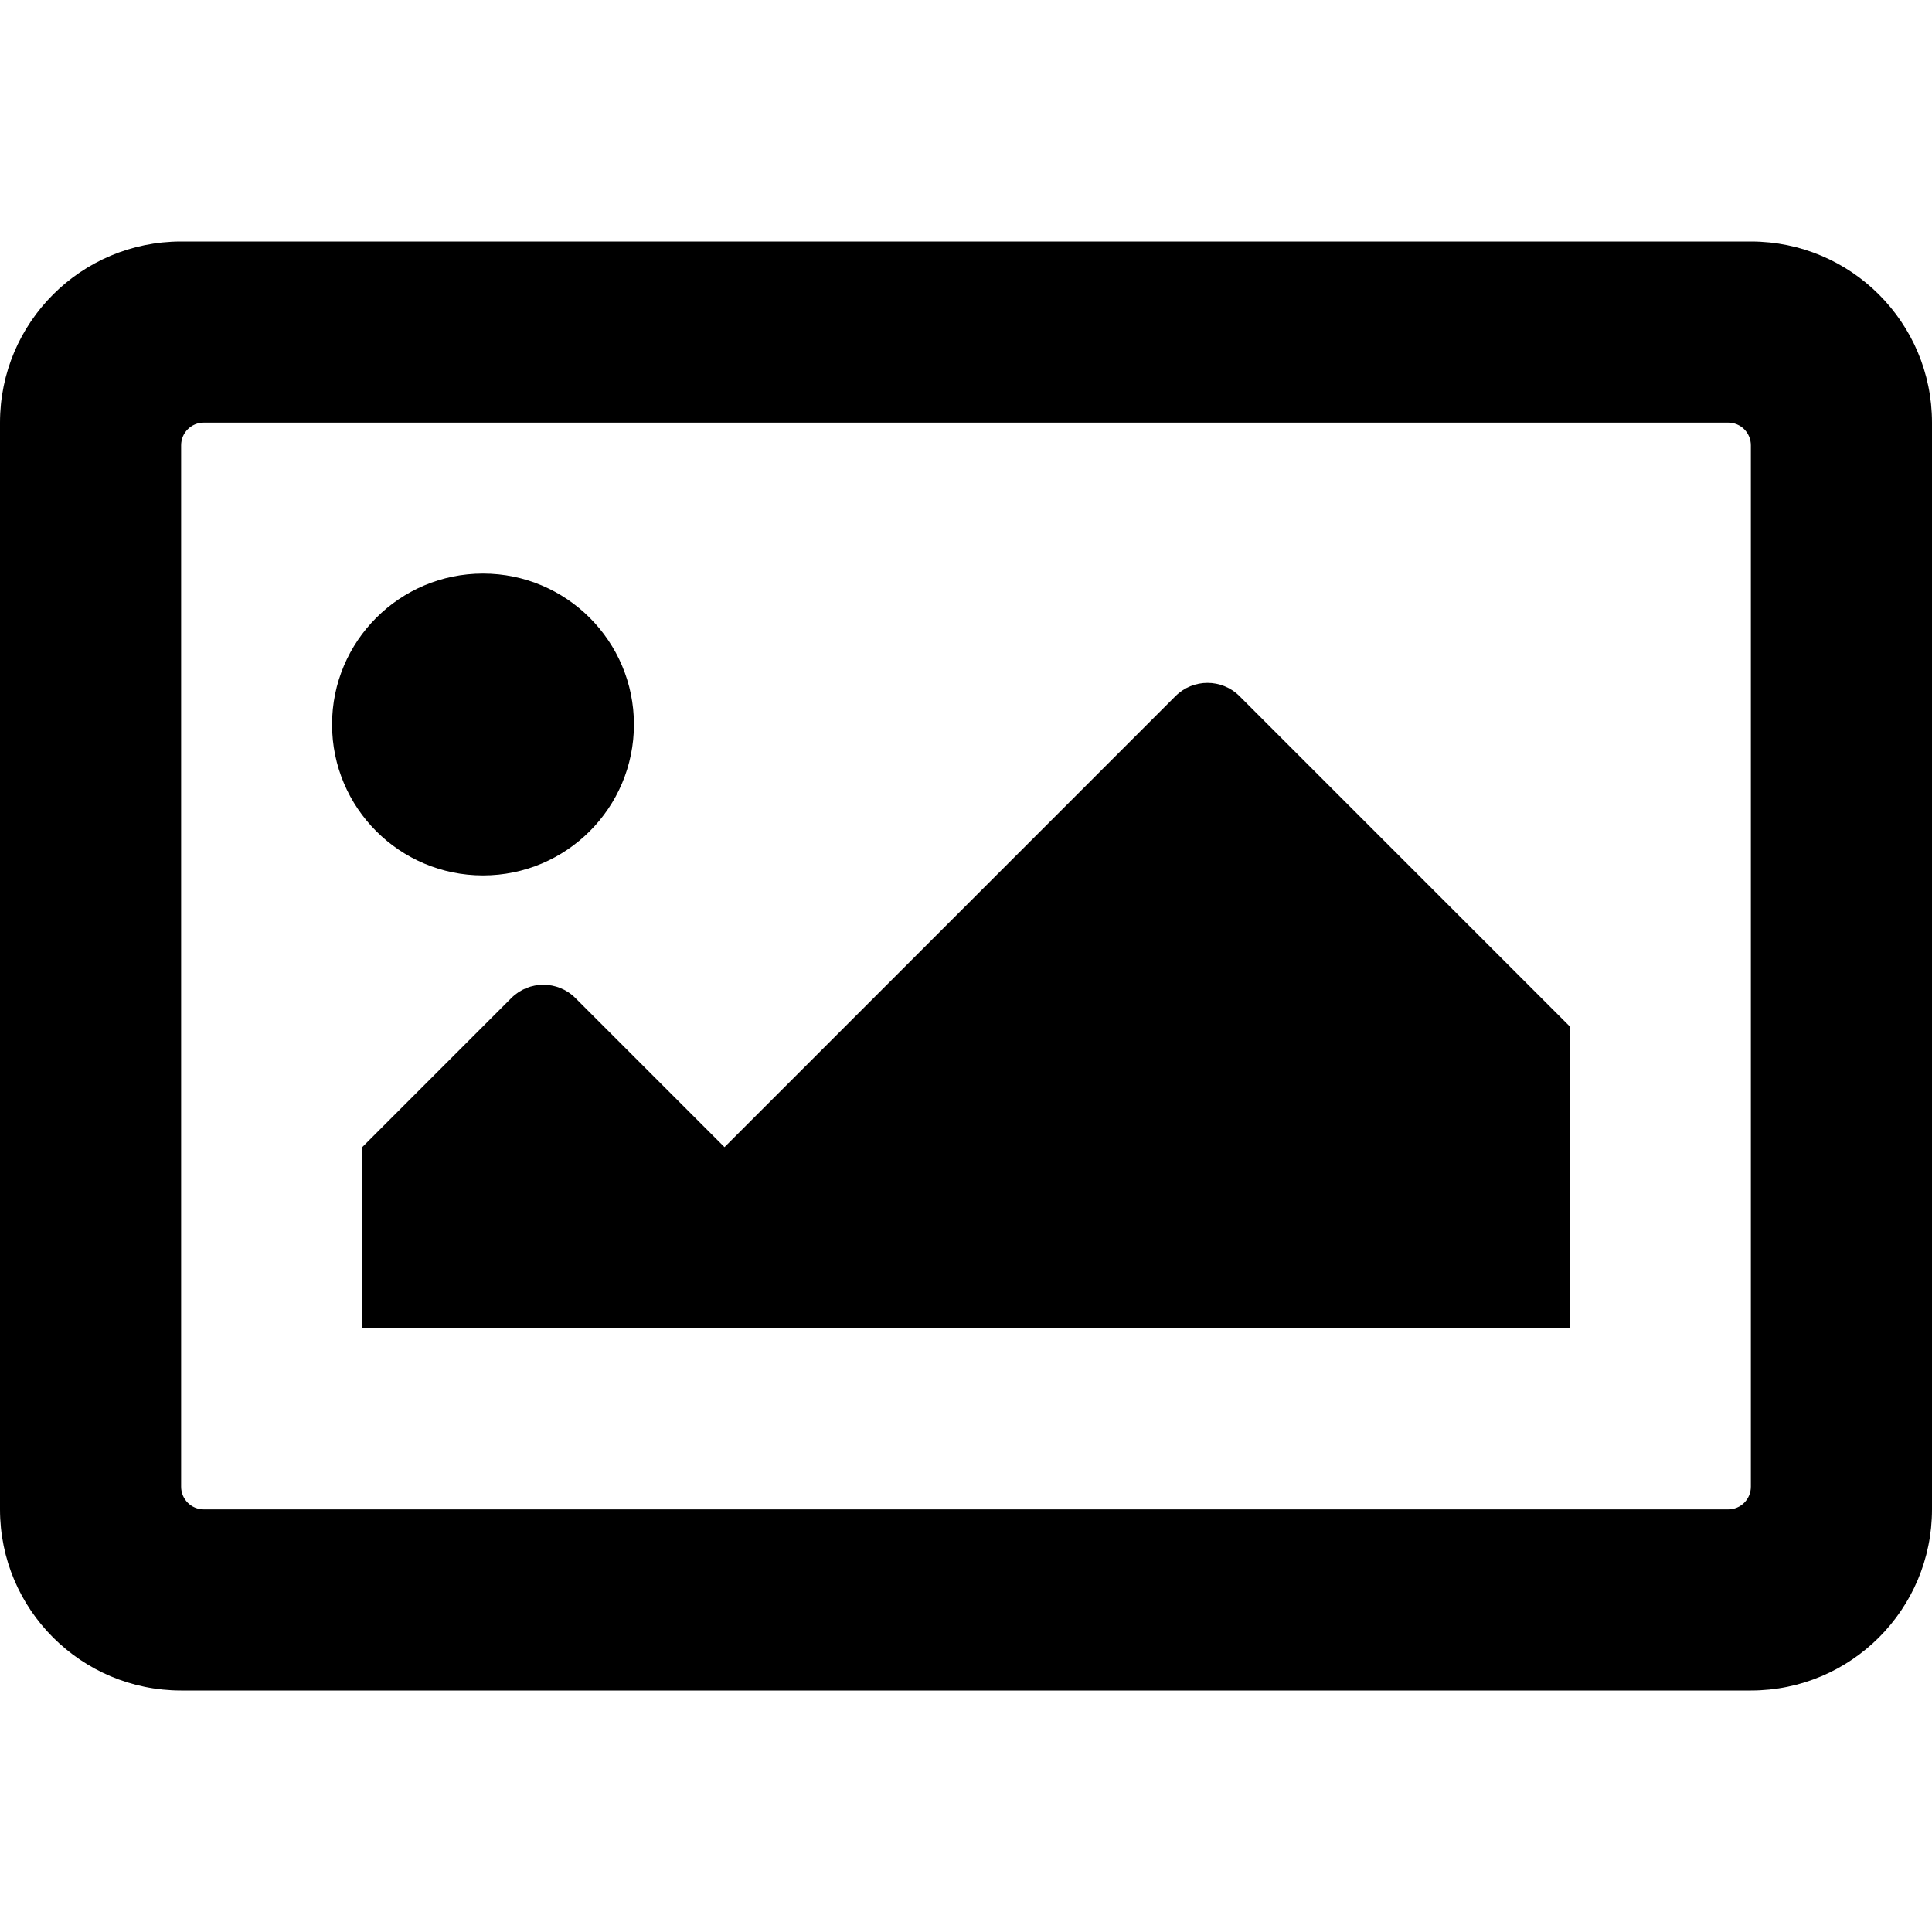
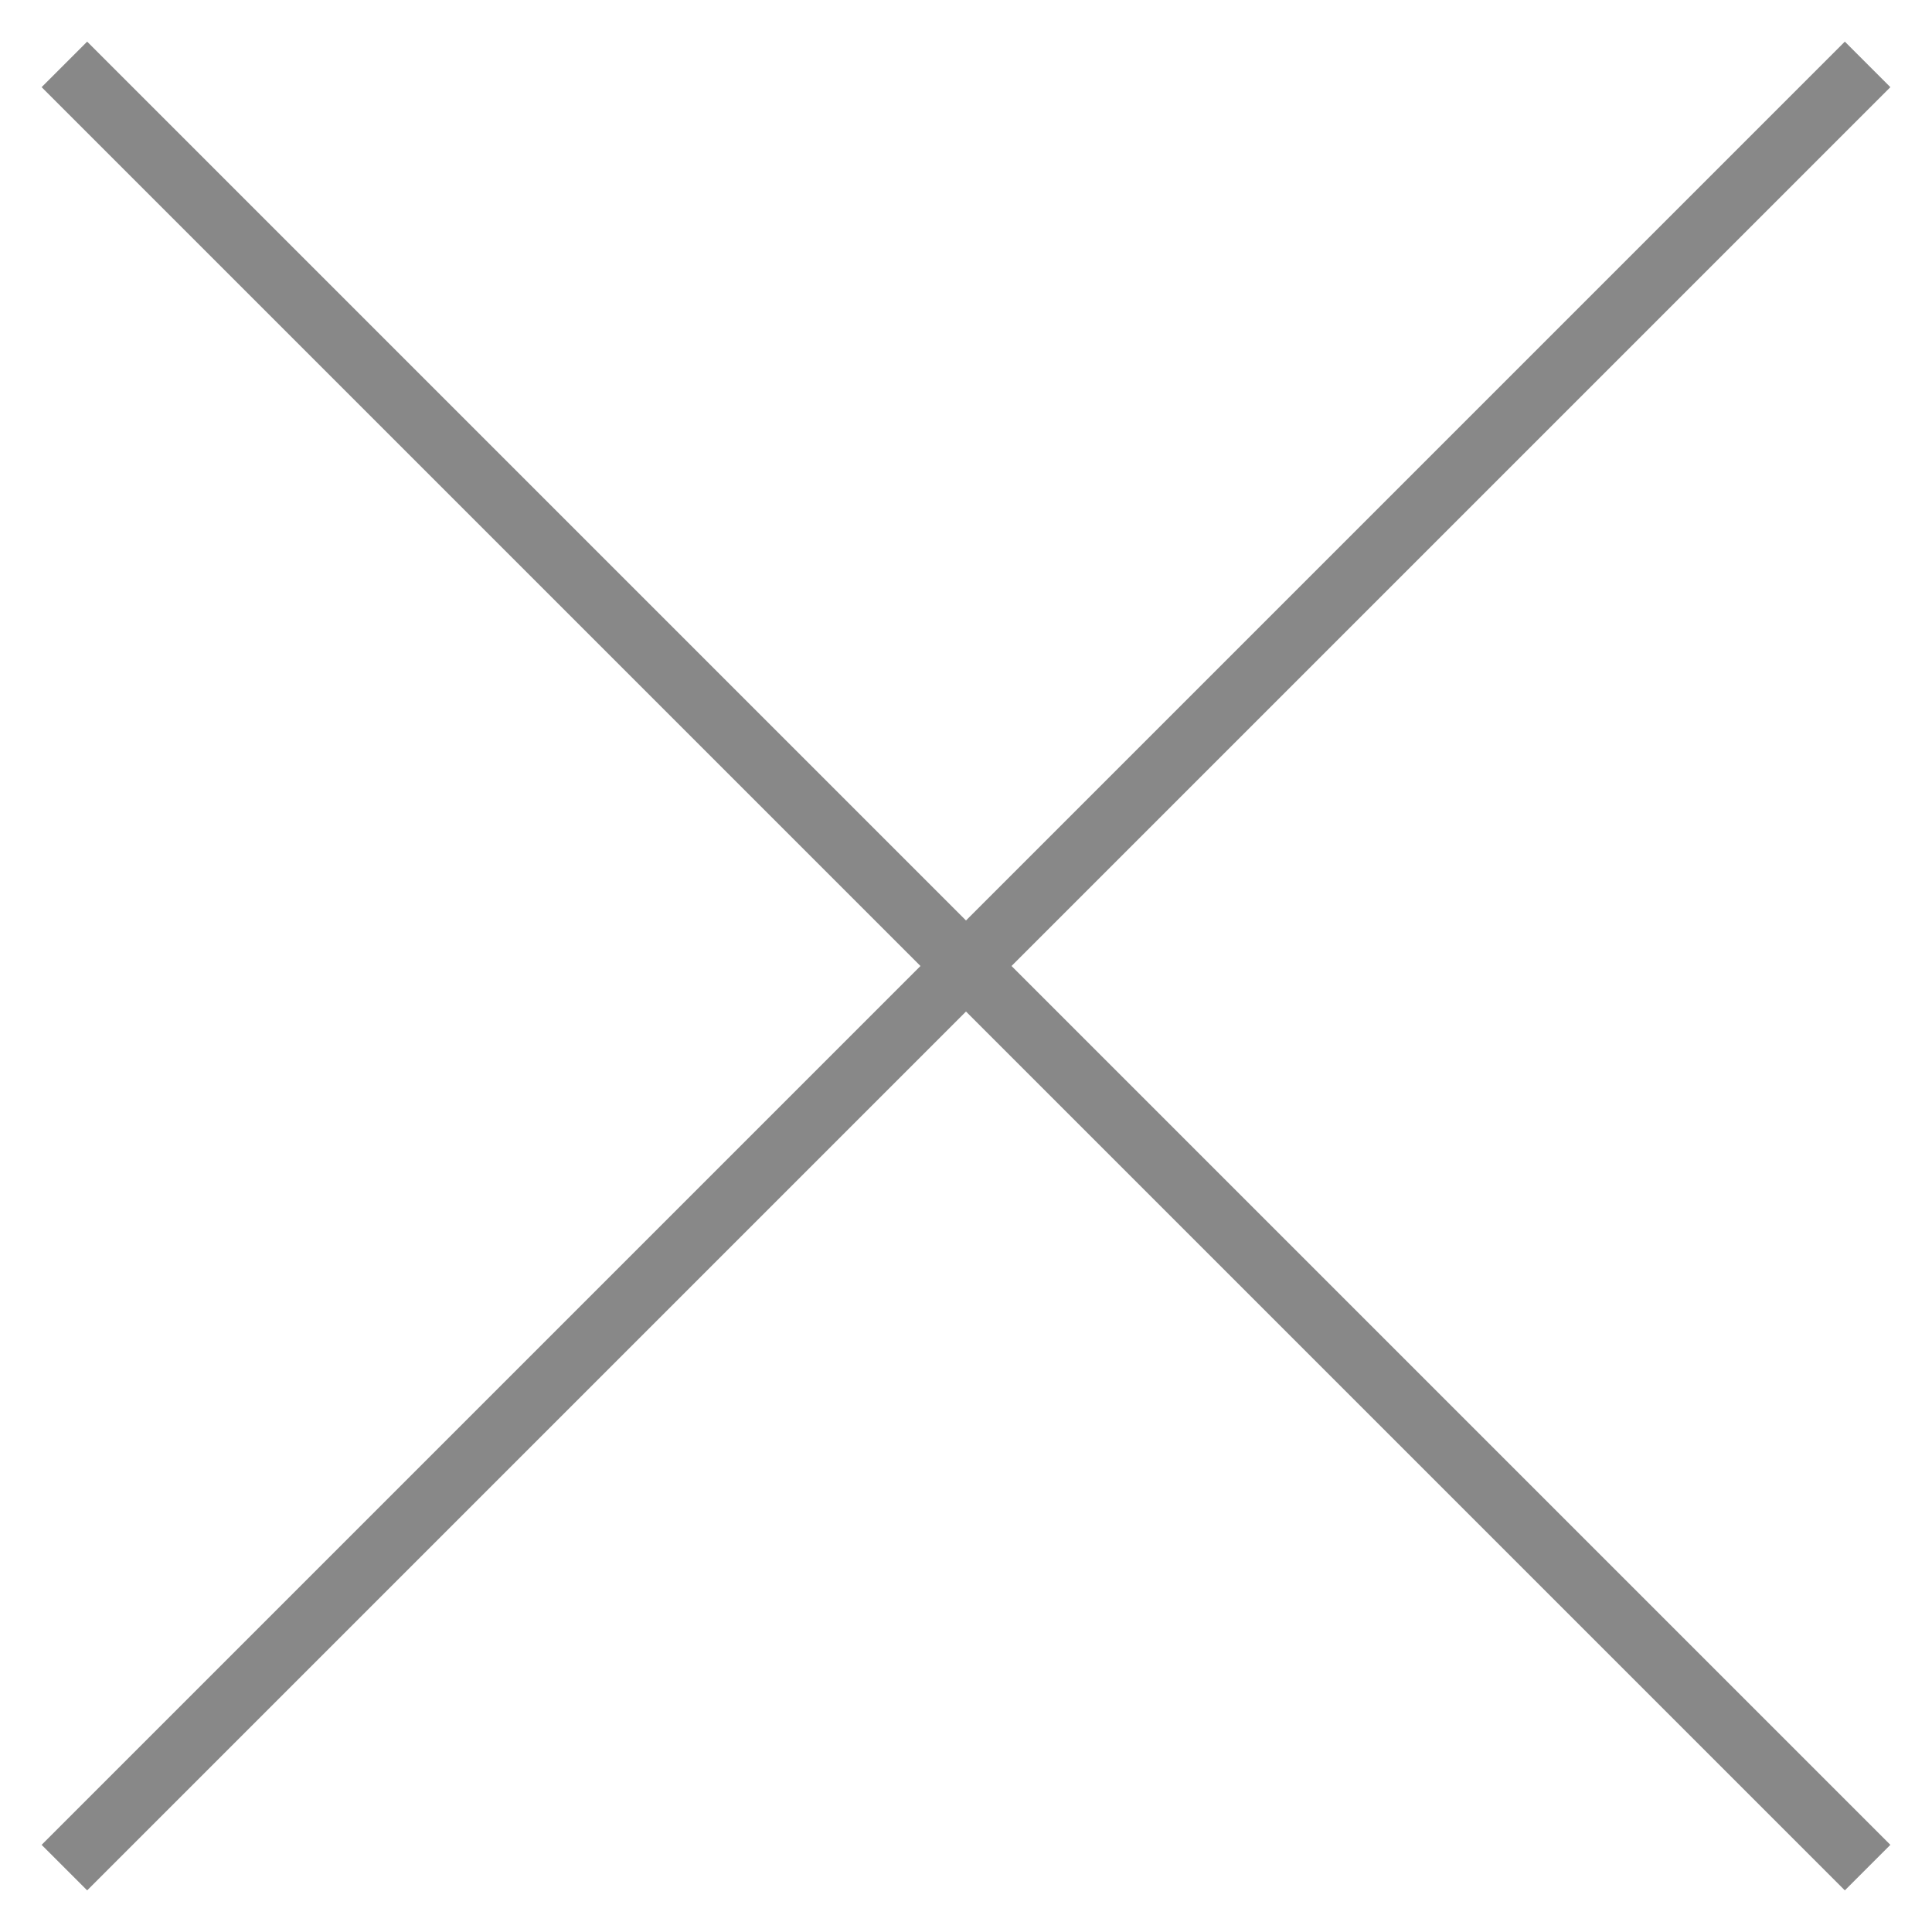
- <svg xmlns="http://www.w3.org/2000/svg" aria-hidden="true" focusable="false" data-prefix="far" data-icon="image" class="svg-inline--fa fa-image fa-w-16" role="img" viewBox="0 0 512 512">
-   <path fill="currentColor" d="M464 64H48C21.49 64 0 85.49 0 112v288c0 26.51 21.49 48 48 48h416c26.51 0 48-21.49 48-48V112c0-26.51-21.49-48-48-48zm-6 336H54a6 6 0 0 1-6-6V118a6 6 0 0 1 6-6h404a6 6 0 0 1 6 6v276a6 6 0 0 1-6 6zM128 152c-22.091 0-40 17.909-40 40s17.909 40 40 40 40-17.909 40-40-17.909-40-40-40zM96 352h320v-80l-87.515-87.515c-4.686-4.686-12.284-4.686-16.971 0L192 304l-39.515-39.515c-4.686-4.686-12.284-4.686-16.971 0L96 304v48z" />
+ <svg xmlns="http://www.w3.org/2000/svg" viewBox="0 0 30 30">
+   <path d="M1 1l28 28M29 1L1 29" fill="none" stroke="#888" stroke-width="1" vector-effect="non-scaling-stroke" />
</svg>
